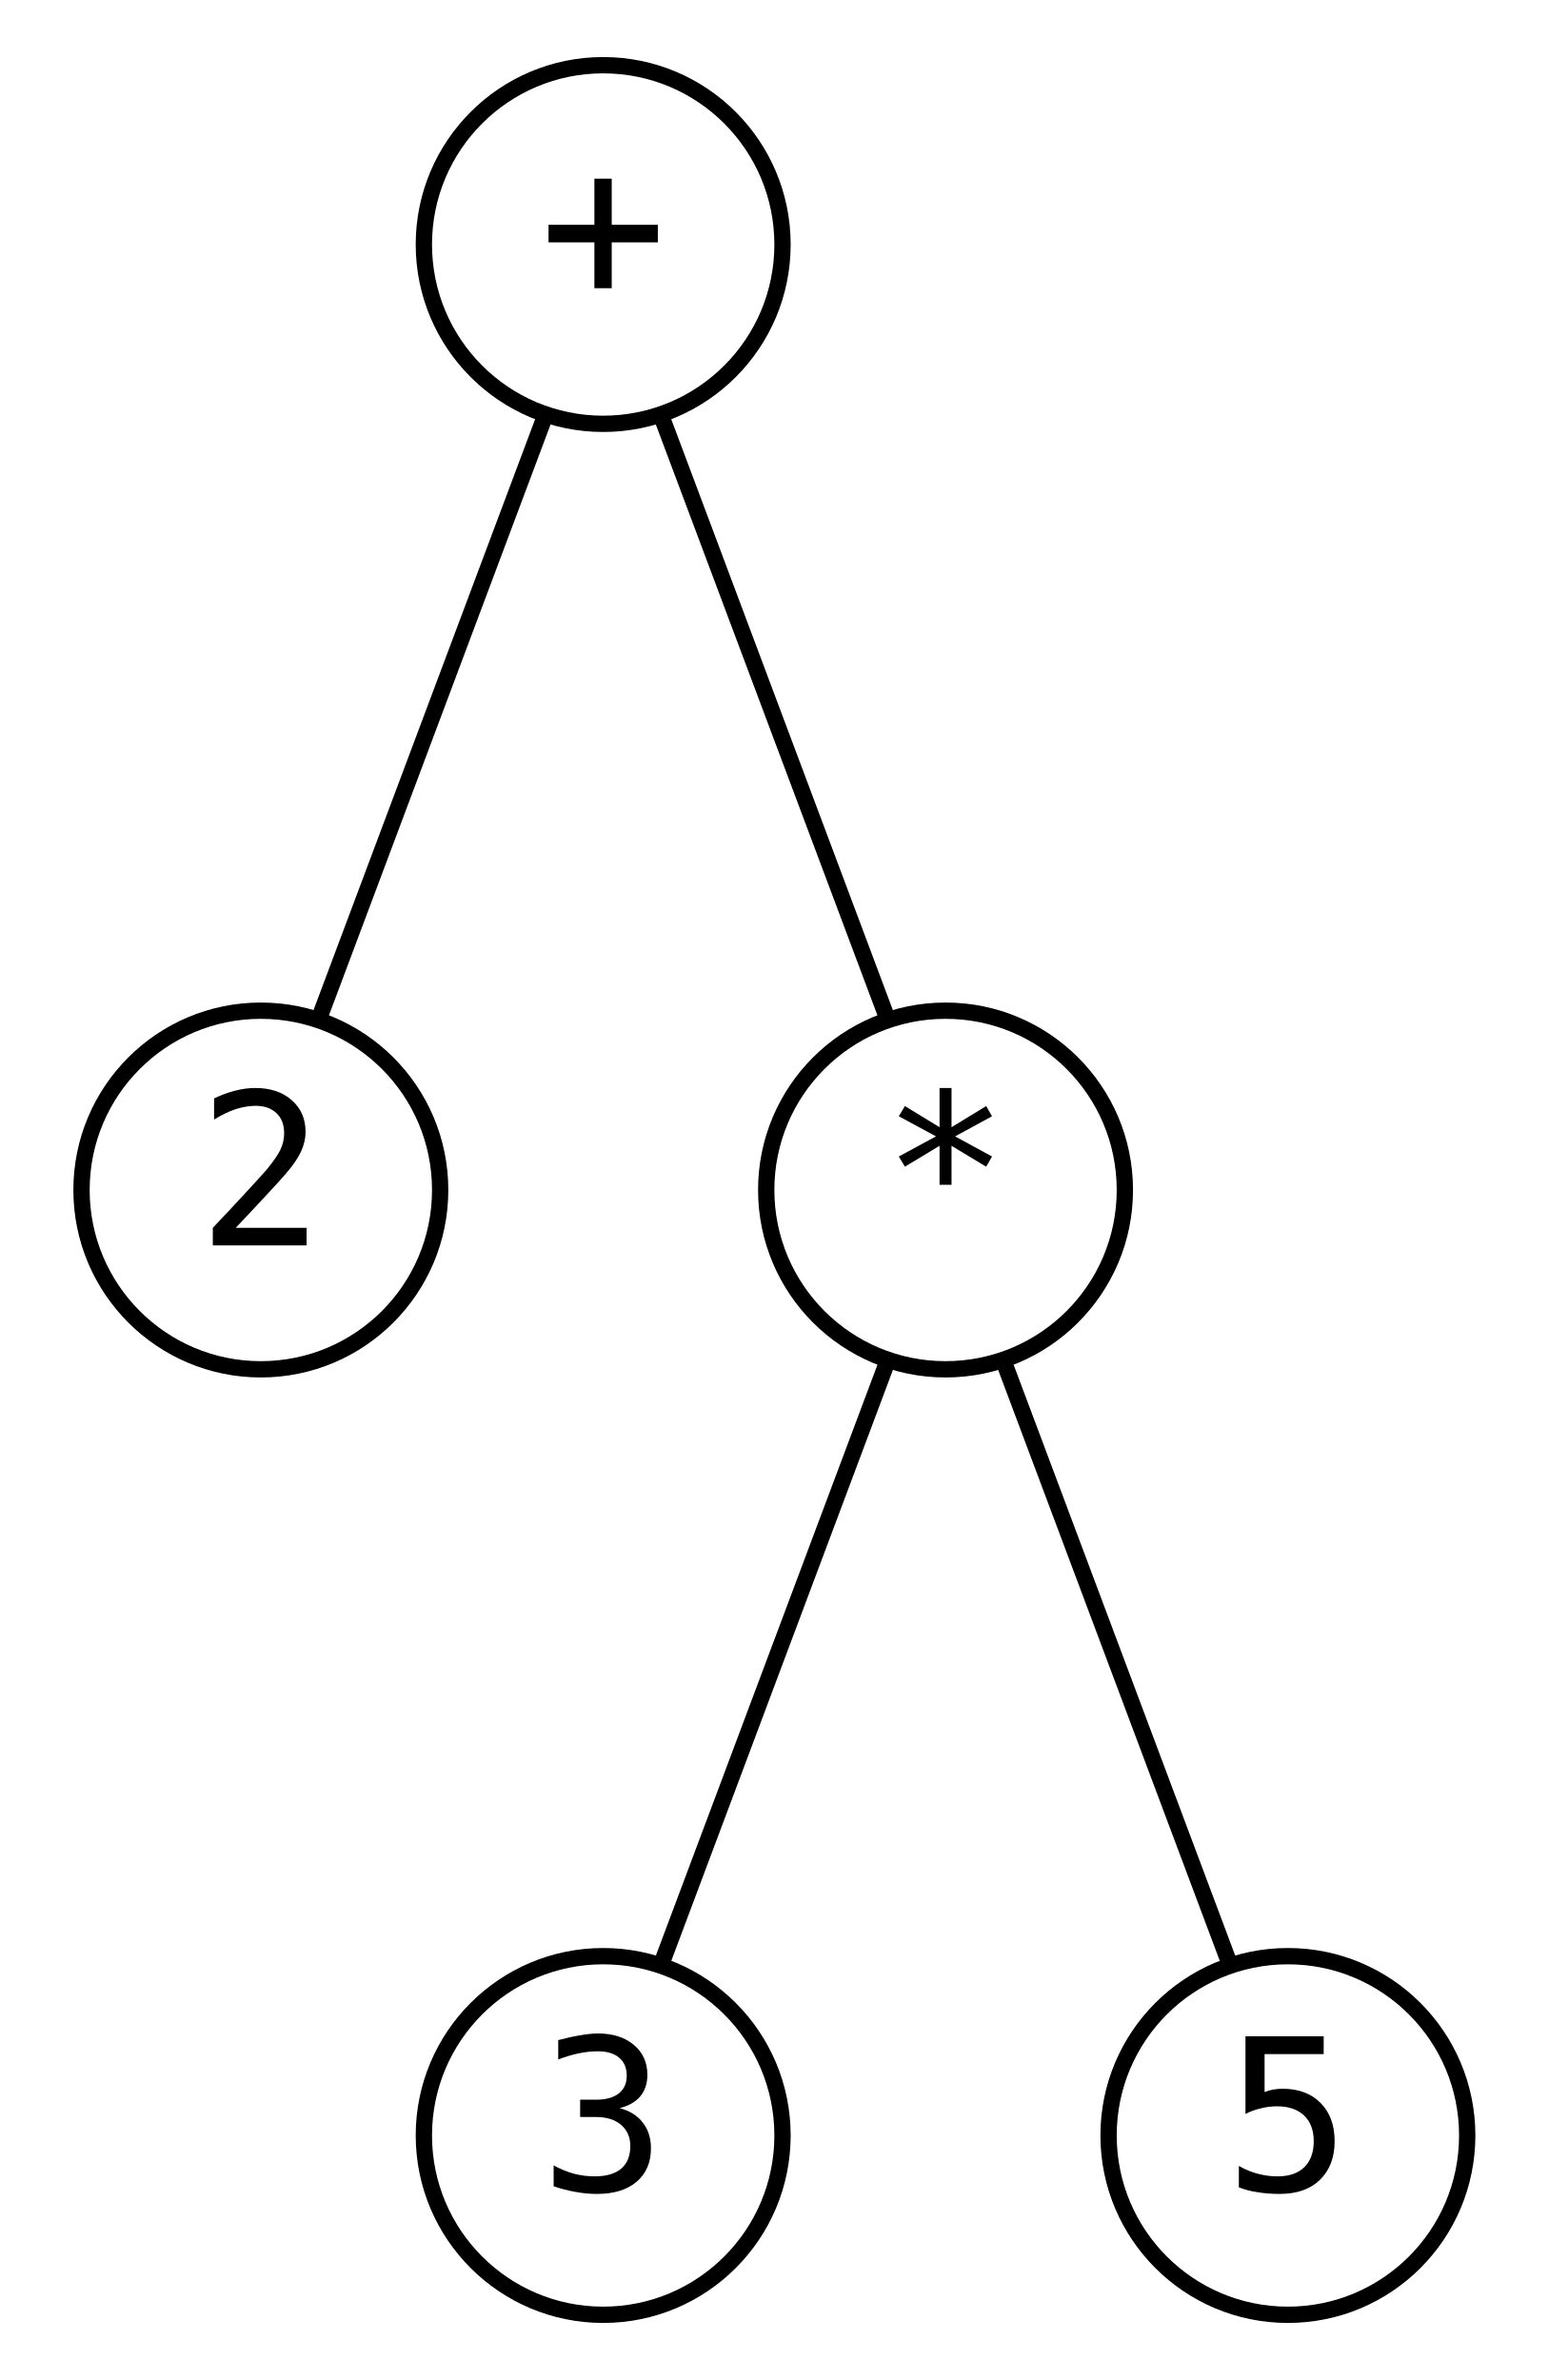
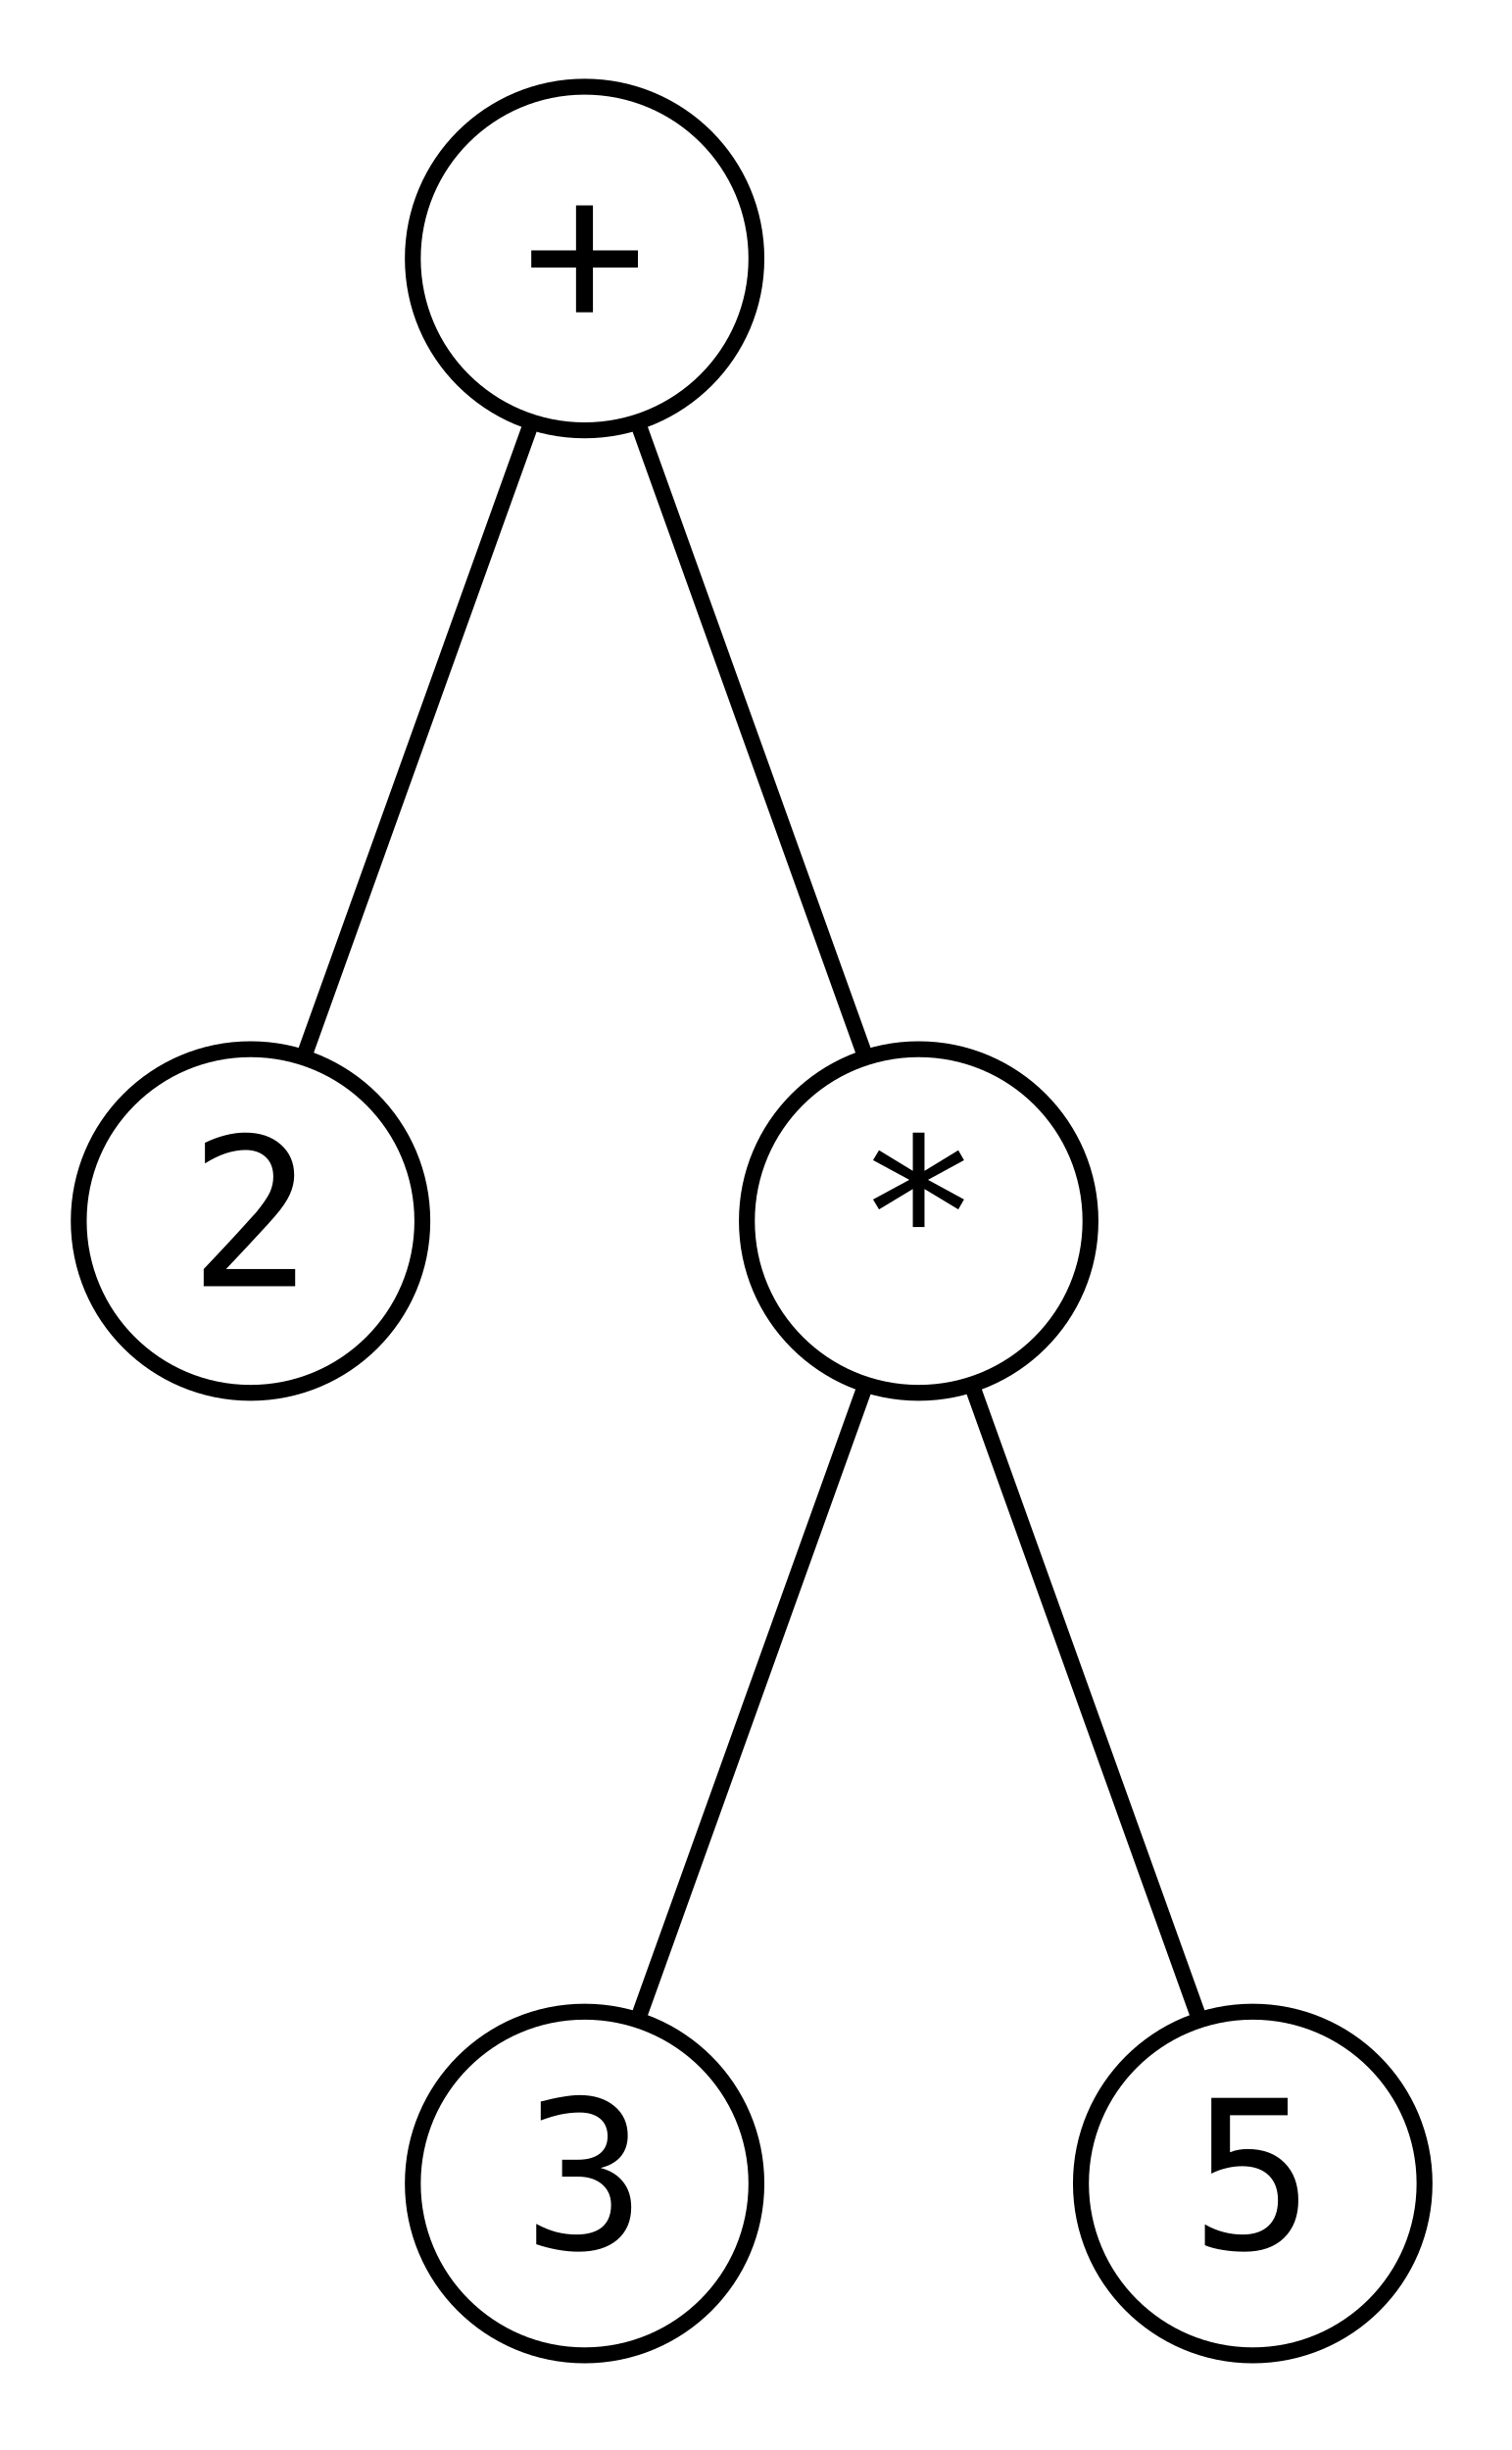
- <svg xmlns="http://www.w3.org/2000/svg" width="95pt" height="146pt" viewBox="0.00 0.00 95.00 146.00">
-   <g id="graph0" class="graph" transform="scale(1 1) rotate(0) translate(4 142)">
+ <svg xmlns="http://www.w3.org/2000/svg" width="95pt" height="154pt" viewBox="0.00 0.00 95.00 154.00">
+   <g id="graph0" class="graph" transform="scale(1 1) rotate(0) translate(4 149.5)">
    <g id="node1" class="node">
-       <ellipse fill="transparent" stroke="black" cx="33" cy="-127" rx="11" ry="11" />
-       <text text-anchor="middle" x="33" y="-123.6" font-family="monospace" font-size="13.00">+</text>
+       <ellipse fill="none" stroke="black" cx="32.75" cy="-133.25" rx="10.8" ry="10.8" />
+       <text xml:space="preserve" text-anchor="middle" x="32.75" y="-129.15" font-family="monospace" font-size="13.00">+</text>
    </g>
    <g id="node2" class="node">
-       <ellipse fill="transparent" stroke="black" cx="12" cy="-69" rx="11" ry="11" />
-       <text text-anchor="middle" x="12" y="-65.6" font-family="monospace" font-size="13.00">2</text>
+       <ellipse fill="none" stroke="black" cx="11.75" cy="-72.75" rx="10.8" ry="10.8" />
+       <text xml:space="preserve" text-anchor="middle" x="11.75" y="-68.65" font-family="monospace" font-size="13.00">2</text>
    </g>
    <g id="edge1" class="edge">
-       <path fill="none" stroke="black" d="M29.44,-116.5C25.6,-106.27 19.52,-90.06 15.65,-79.73" />
+       <path fill="none" stroke="black" d="M29.47,-123.11C25.55,-112.18 19.02,-94 15.08,-83.02" />
    </g>
    <g id="node3" class="node">
-       <ellipse fill="transparent" stroke="black" cx="54" cy="-69" rx="11" ry="11" />
-       <text text-anchor="middle" x="54" y="-65.6" font-family="monospace" font-size="13.00">*</text>
+       <ellipse fill="none" stroke="black" cx="53.75" cy="-72.75" rx="10.8" ry="10.8" />
+       <text xml:space="preserve" text-anchor="middle" x="53.75" y="-68.65" font-family="monospace" font-size="13.00">*</text>
    </g>
    <g id="edge4" class="edge">
-       <path fill="none" stroke="black" d="M36.56,-116.5C40.4,-106.27 46.48,-90.06 50.35,-79.73" />
+       <path fill="none" stroke="black" d="M36.03,-123.11C39.95,-112.18 46.48,-94 50.42,-83.02" />
    </g>
    <g id="node4" class="node">
-       <ellipse fill="transparent" stroke="black" cx="33" cy="-11" rx="11" ry="11" />
-       <text text-anchor="middle" x="33" y="-7.6" font-family="monospace" font-size="13.00">3</text>
+       <ellipse fill="none" stroke="black" cx="32.75" cy="-12.25" rx="10.8" ry="10.8" />
+       <text xml:space="preserve" text-anchor="middle" x="32.75" y="-8.15" font-family="monospace" font-size="13.00">3</text>
    </g>
    <g id="edge2" class="edge">
-       <path fill="none" stroke="black" d="M50.44,-58.5C46.6,-48.27 40.52,-32.06 36.65,-21.73" />
+       <path fill="none" stroke="black" d="M50.47,-62.61C46.55,-51.68 40.02,-33.5 36.08,-22.52" />
    </g>
    <g id="node5" class="node">
-       <ellipse fill="transparent" stroke="black" cx="75" cy="-11" rx="11" ry="11" />
-       <text text-anchor="middle" x="75" y="-7.6" font-family="monospace" font-size="13.00">5</text>
+       <ellipse fill="none" stroke="black" cx="74.75" cy="-12.25" rx="10.8" ry="10.8" />
+       <text xml:space="preserve" text-anchor="middle" x="74.75" y="-8.15" font-family="monospace" font-size="13.00">5</text>
    </g>
    <g id="edge3" class="edge">
-       <path fill="none" stroke="black" d="M57.56,-58.5C61.4,-48.27 67.48,-32.06 71.35,-21.73" />
+       <path fill="none" stroke="black" d="M57.03,-62.61C60.95,-51.68 67.48,-33.5 71.42,-22.52" />
    </g>
  </g>
</svg>
